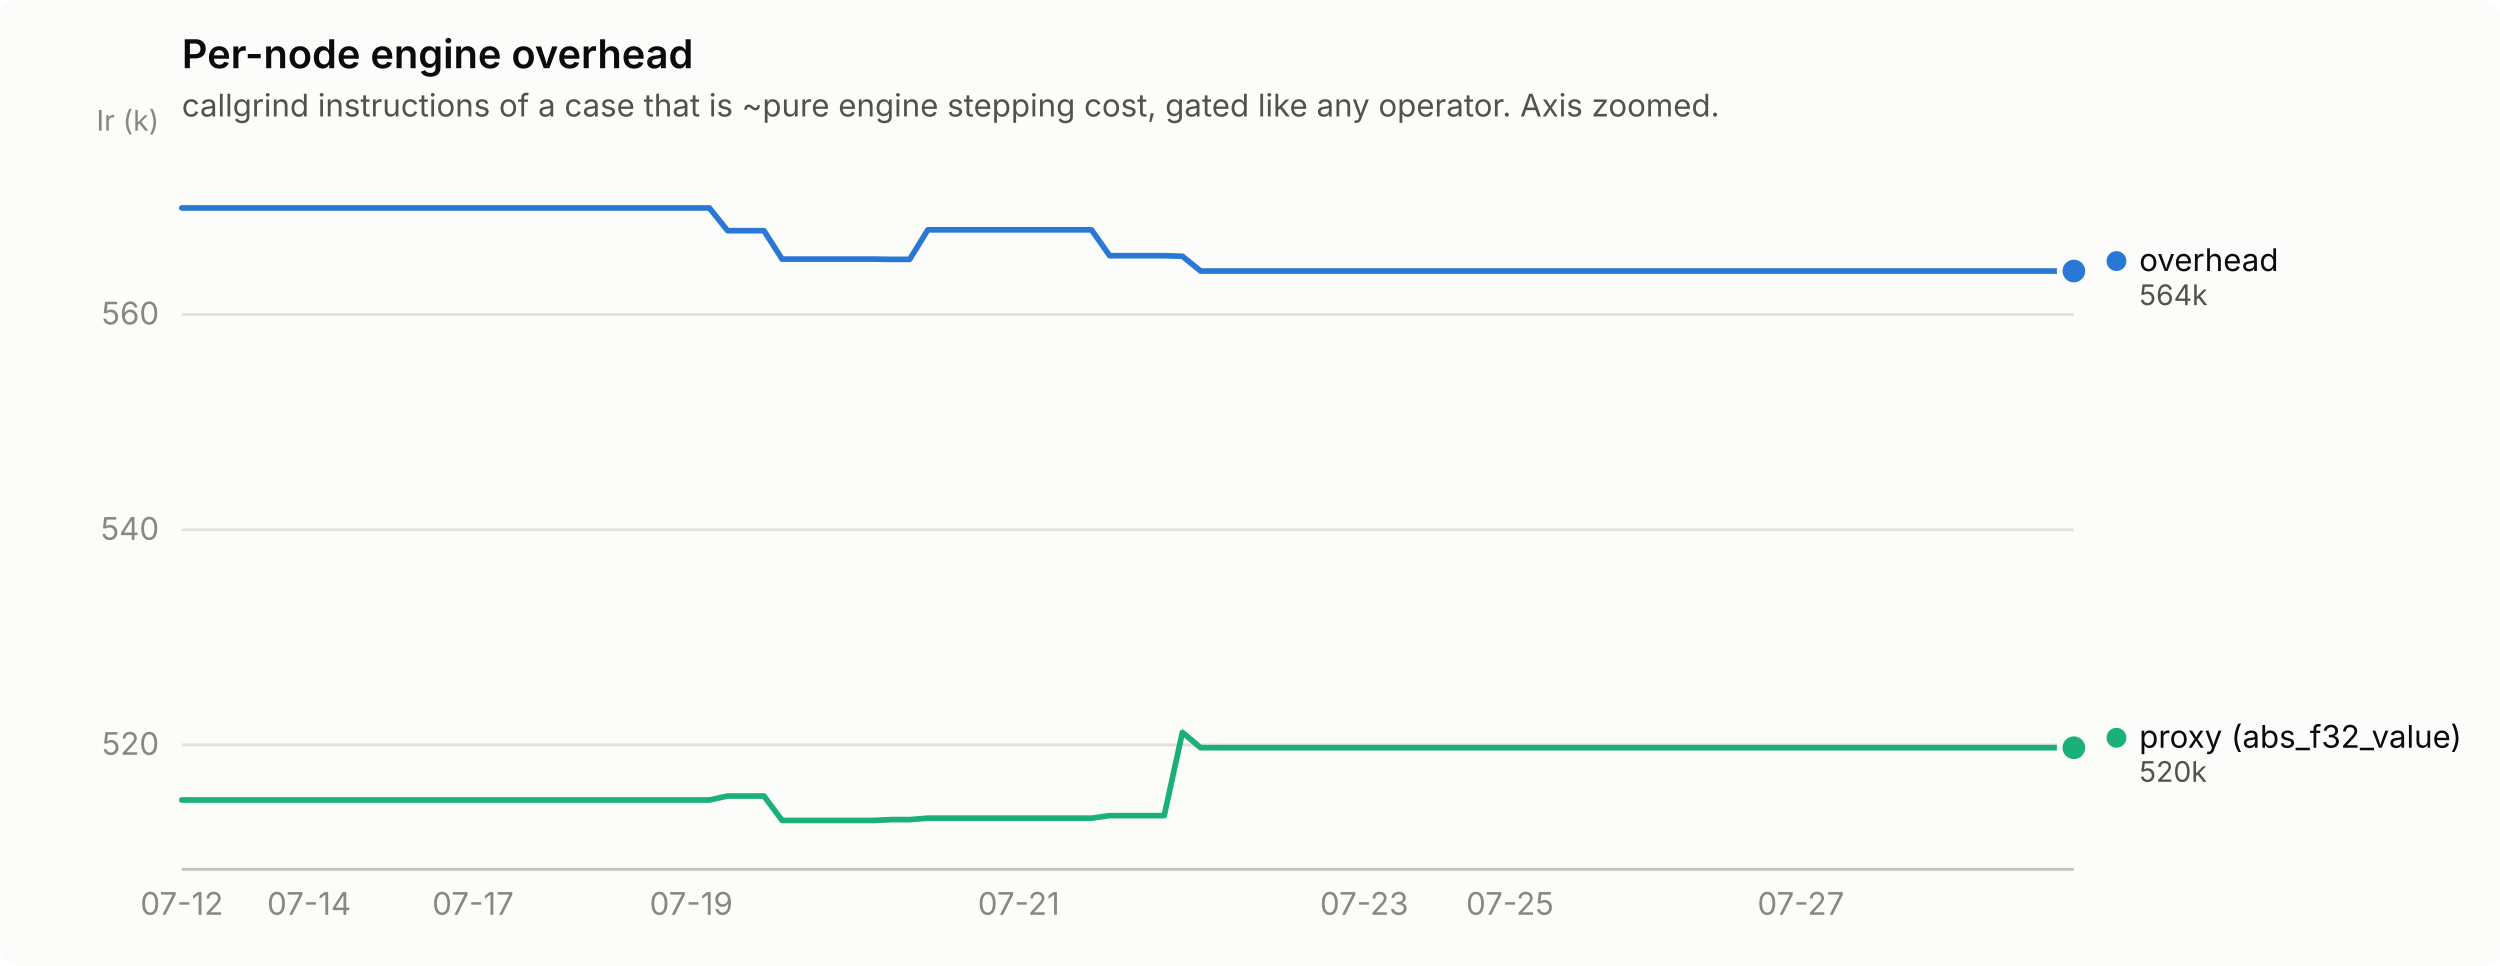
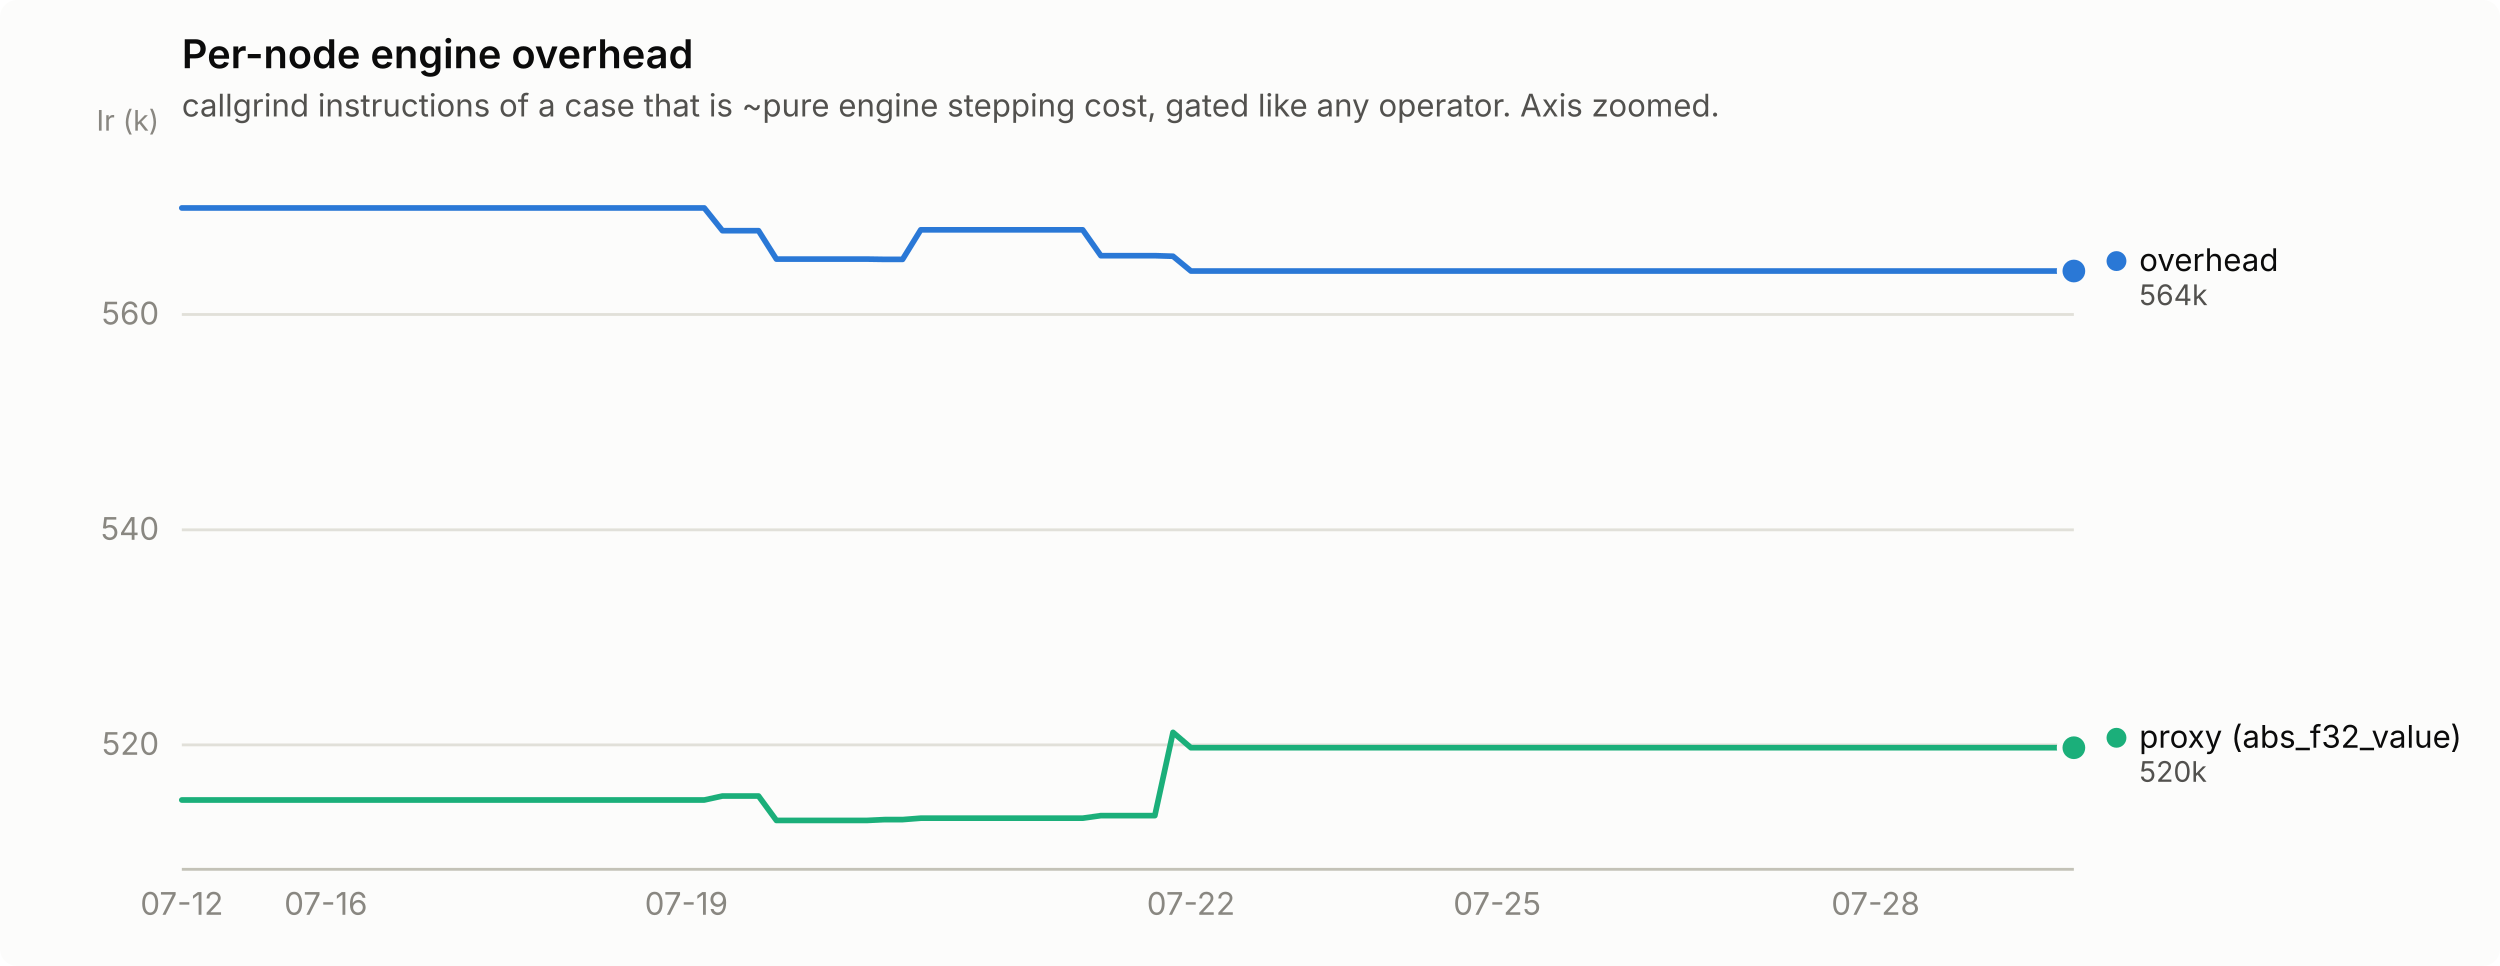
<svg xmlns="http://www.w3.org/2000/svg" width="880" height="340" viewBox="0 0 880 340" role="img" aria-label="Per-node engine overhead">
  <rect width="880" height="340" rx="6" fill="#fcfcfb" />
  <text x="64" y="24" font-family="system-ui, -apple-system, &quot;Segoe UI&quot;, sans-serif" font-size="14" font-weight="600" fill="#0b0b0b">Per-node engine overhead</text>
  <text x="64" y="41" font-family="system-ui, -apple-system, &quot;Segoe UI&quot;, sans-serif" font-size="11" fill="#52514e">callgrind instructions of a case that is ~pure engine stepping cost, gated like any operator. Axis zoomed.</text>
  <line x1="64" y1="262.2" x2="730" y2="262.2" stroke="#e1e0d9" stroke-width="1" />
  <text x="56" y="265.7" text-anchor="end" font-family="system-ui, -apple-system, &quot;Segoe UI&quot;, sans-serif" font-size="11" style="font-variant-numeric: tabular-nums" fill="#898781">520</text>
  <line x1="64" y1="186.5" x2="730" y2="186.5" stroke="#e1e0d9" stroke-width="1" />
  <text x="56" y="190.0" text-anchor="end" font-family="system-ui, -apple-system, &quot;Segoe UI&quot;, sans-serif" font-size="11" style="font-variant-numeric: tabular-nums" fill="#898781">540</text>
  <line x1="64" y1="110.7" x2="730" y2="110.7" stroke="#e1e0d9" stroke-width="1" />
  <text x="56" y="114.2" text-anchor="end" font-family="system-ui, -apple-system, &quot;Segoe UI&quot;, sans-serif" font-size="11" style="font-variant-numeric: tabular-nums" fill="#898781">560</text>
  <text x="56" y="46" text-anchor="end" font-family="system-ui, -apple-system, &quot;Segoe UI&quot;, sans-serif" font-size="10" fill="#898781">Ir (k)</text>
  <line x1="64" y1="306" x2="730" y2="306" stroke="#c3c2b7" stroke-width="1" />
  <text x="64.0" y="322" text-anchor="middle" font-family="system-ui, -apple-system, &quot;Segoe UI&quot;, sans-serif" font-size="11" style="font-variant-numeric: tabular-nums" fill="#898781">07-12</text>
-   <text x="108.8" y="322" text-anchor="middle" font-family="system-ui, -apple-system, &quot;Segoe UI&quot;, sans-serif" font-size="11" style="font-variant-numeric: tabular-nums" fill="#898781">07-14</text>
-   <text x="166.5" y="322" text-anchor="middle" font-family="system-ui, -apple-system, &quot;Segoe UI&quot;, sans-serif" font-size="11" style="font-variant-numeric: tabular-nums" fill="#898781">07-17</text>
-   <text x="243.3" y="322" text-anchor="middle" font-family="system-ui, -apple-system, &quot;Segoe UI&quot;, sans-serif" font-size="11" style="font-variant-numeric: tabular-nums" fill="#898781">07-19</text>
-   <text x="358.6" y="322" text-anchor="middle" font-family="system-ui, -apple-system, &quot;Segoe UI&quot;, sans-serif" font-size="11" style="font-variant-numeric: tabular-nums" fill="#898781">07-21</text>
-   <text x="480.2" y="322" text-anchor="middle" font-family="system-ui, -apple-system, &quot;Segoe UI&quot;, sans-serif" font-size="11" style="font-variant-numeric: tabular-nums" fill="#898781">07-23</text>
-   <text x="531.5" y="322" text-anchor="middle" font-family="system-ui, -apple-system, &quot;Segoe UI&quot;, sans-serif" font-size="11" style="font-variant-numeric: tabular-nums" fill="#898781">07-25</text>
-   <text x="633.9" y="322" text-anchor="middle" font-family="system-ui, -apple-system, &quot;Segoe UI&quot;, sans-serif" font-size="11" style="font-variant-numeric: tabular-nums" fill="#898781">07-27</text>
-   <path d="M64.0,73.2 L70.4,73.2 L76.8,73.2 L83.2,73.2 L89.6,73.2 L96.0,73.2 L102.4,73.2 L108.8,73.2 L115.2,73.2 L121.6,73.2 L128.0,73.2 L134.4,73.2 L140.8,73.2 L147.2,73.2 L153.7,73.2 L160.1,73.2 L166.5,73.2 L172.9,73.2 L179.3,73.2 L185.7,73.2 L192.1,73.2 L198.5,73.2 L204.9,73.2 L211.3,73.2 L217.7,73.2 L224.1,73.2 L230.5,73.2 L236.9,73.2 L243.3,73.2 L249.7,73.2 L256.1,81.2 L262.5,81.2 L268.9,81.2 L275.3,91.2 L281.7,91.2 L288.1,91.2 L294.5,91.2 L300.9,91.2 L307.3,91.2 L313.8,91.3 L320.2,91.3 L326.6,80.9 L333.0,80.9 L339.4,80.9 L345.8,80.9 L352.2,80.9 L358.6,80.9 L365.0,80.9 L371.4,80.9 L377.8,80.9 L384.2,80.9 L390.6,90.0 L397.0,90.0 L403.4,90.0 L409.8,90.0 L416.2,90.2 L422.6,95.4 L429.0,95.4 L435.4,95.4 L441.8,95.4 L448.2,95.4 L454.6,95.4 L461.0,95.4 L467.4,95.4 L473.8,95.4 L480.2,95.4 L486.7,95.4 L493.1,95.4 L499.5,95.4 L505.9,95.4 L512.3,95.4 L518.7,95.4 L525.1,95.4 L531.5,95.4 L537.9,95.4 L544.3,95.4 L550.7,95.4 L557.1,95.4 L563.5,95.4 L569.9,95.4 L576.3,95.4 L582.7,95.4 L589.1,95.4 L595.5,95.4 L601.9,95.4 L608.3,95.4 L614.7,95.4 L621.1,95.4 L627.5,95.4 L633.9,95.4 L640.3,95.4 L646.8,95.4 L653.2,95.4 L659.6,95.4 L666.0,95.4 L672.4,95.4 L678.8,95.4 L685.2,95.4 L691.6,95.4 L698.0,95.4 L704.4,95.4 L710.8,95.4 L717.2,95.4 L723.6,95.4 L730.0,95.4" fill="none" stroke="#2a78d6" stroke-width="2" stroke-linejoin="round" stroke-linecap="round" />
+   <text x="114.7" y="322" text-anchor="middle" font-family="system-ui, -apple-system, &quot;Segoe UI&quot;, sans-serif" font-size="11" style="font-variant-numeric: tabular-nums" fill="#898781">07-16</text>
+   <text x="241.6" y="322" text-anchor="middle" font-family="system-ui, -apple-system, &quot;Segoe UI&quot;, sans-serif" font-size="11" style="font-variant-numeric: tabular-nums" fill="#898781">07-19</text>
+   <text x="419.2" y="322" text-anchor="middle" font-family="system-ui, -apple-system, &quot;Segoe UI&quot;, sans-serif" font-size="11" style="font-variant-numeric: tabular-nums" fill="#898781">07-22</text>
+   <text x="527.0" y="322" text-anchor="middle" font-family="system-ui, -apple-system, &quot;Segoe UI&quot;, sans-serif" font-size="11" style="font-variant-numeric: tabular-nums" fill="#898781">07-25</text>
+   <text x="660.2" y="322" text-anchor="middle" font-family="system-ui, -apple-system, &quot;Segoe UI&quot;, sans-serif" font-size="11" style="font-variant-numeric: tabular-nums" fill="#898781">07-28</text>
+   <path d="M64.0,73.2 L70.3,73.2 L76.7,73.2 L83.0,73.2 L89.4,73.2 L95.7,73.2 L102.1,73.2 L108.4,73.2 L114.7,73.2 L121.1,73.2 L127.4,73.2 L133.8,73.2 L140.1,73.2 L146.5,73.2 L152.8,73.2 L159.1,73.2 L165.5,73.2 L171.8,73.2 L178.2,73.2 L184.5,73.2 L190.9,73.2 L197.2,73.2 L203.5,73.2 L209.9,73.2 L216.2,73.2 L222.6,73.2 L228.9,73.2 L235.3,73.2 L241.6,73.2 L247.9,73.2 L254.3,81.2 L260.6,81.2 L267.0,81.2 L273.3,91.2 L279.7,91.2 L286.0,91.2 L292.3,91.2 L298.7,91.2 L305.0,91.2 L311.4,91.3 L317.7,91.3 L324.1,80.9 L330.4,80.9 L336.7,80.9 L343.1,80.9 L349.4,80.9 L355.8,80.9 L362.1,80.9 L368.5,80.9 L374.8,80.9 L381.1,80.9 L387.5,90.0 L393.8,90.0 L400.2,90.0 L406.5,90.0 L412.9,90.2 L419.2,95.4 L425.5,95.4 L431.9,95.4 L438.2,95.4 L444.6,95.4 L450.9,95.4 L457.3,95.4 L463.6,95.4 L469.9,95.4 L476.3,95.4 L482.6,95.4 L489.0,95.4 L495.3,95.4 L501.7,95.4 L508.0,95.4 L514.3,95.4 L520.7,95.4 L527.0,95.4 L533.4,95.4 L539.7,95.4 L546.1,95.4 L552.4,95.4 L558.7,95.4 L565.1,95.4 L571.4,95.4 L577.8,95.4 L584.1,95.4 L590.5,95.4 L596.8,95.4 L603.1,95.4 L609.5,95.4 L615.8,95.4 L622.2,95.4 L628.5,95.4 L634.9,95.4 L641.2,95.4 L647.5,95.4 L653.9,95.4 L660.2,95.4 L666.6,95.4 L672.9,95.4 L679.3,95.4 L685.6,95.4 L691.9,95.4 L698.3,95.4 L704.6,95.4 L711.0,95.4 L717.3,95.4 L723.7,95.4 L730.0,95.4" fill="none" stroke="#2a78d6" stroke-width="2" stroke-linejoin="round" stroke-linecap="round" />
  <circle cx="730.0" cy="95.4" r="6" fill="#fcfcfb" />
  <circle cx="730.0" cy="95.4" r="4" fill="#2a78d6" />
-   <path d="M64.0,281.6 L70.4,281.6 L76.8,281.6 L83.2,281.6 L89.6,281.6 L96.0,281.6 L102.4,281.6 L108.8,281.6 L115.2,281.6 L121.6,281.6 L128.0,281.6 L134.4,281.6 L140.8,281.6 L147.2,281.6 L153.7,281.6 L160.1,281.6 L166.5,281.6 L172.9,281.6 L179.3,281.6 L185.7,281.6 L192.1,281.6 L198.5,281.6 L204.9,281.6 L211.3,281.6 L217.7,281.6 L224.1,281.6 L230.5,281.6 L236.9,281.6 L243.3,281.6 L249.7,281.6 L256.1,280.2 L262.5,280.2 L268.9,280.2 L275.3,288.8 L281.7,288.8 L288.1,288.8 L294.5,288.8 L300.9,288.8 L307.3,288.8 L313.8,288.5 L320.2,288.5 L326.6,288.0 L333.0,288.0 L339.4,288.0 L345.8,288.0 L352.2,288.0 L358.6,288.0 L365.0,288.0 L371.4,288.0 L377.8,288.0 L384.2,288.0 L390.6,287.1 L397.0,287.1 L403.4,287.1 L409.8,287.1 L416.2,257.8 L422.6,263.2 L429.0,263.2 L435.4,263.2 L441.8,263.2 L448.2,263.2 L454.6,263.2 L461.0,263.2 L467.4,263.2 L473.8,263.2 L480.2,263.2 L486.7,263.2 L493.1,263.2 L499.5,263.2 L505.9,263.2 L512.3,263.2 L518.7,263.2 L525.1,263.2 L531.5,263.2 L537.9,263.2 L544.3,263.2 L550.7,263.2 L557.1,263.2 L563.5,263.2 L569.9,263.2 L576.3,263.2 L582.7,263.2 L589.1,263.2 L595.5,263.2 L601.9,263.2 L608.3,263.2 L614.7,263.2 L621.1,263.2 L627.5,263.2 L633.9,263.2 L640.3,263.2 L646.8,263.2 L653.2,263.2 L659.6,263.2 L666.0,263.2 L672.4,263.2 L678.8,263.2 L685.2,263.2 L691.6,263.2 L698.0,263.2 L704.4,263.2 L710.8,263.2 L717.2,263.2 L723.6,263.2 L730.0,263.2" fill="none" stroke="#1baf7a" stroke-width="2" stroke-linejoin="round" stroke-linecap="round" />
+   <path d="M64.0,281.6 L70.3,281.6 L76.7,281.6 L83.0,281.6 L89.4,281.6 L95.7,281.6 L102.1,281.6 L108.4,281.6 L114.7,281.6 L121.1,281.6 L127.4,281.6 L133.8,281.6 L140.1,281.6 L146.5,281.6 L152.8,281.6 L159.1,281.6 L165.5,281.6 L171.8,281.6 L178.2,281.6 L184.5,281.6 L190.9,281.6 L197.2,281.6 L203.5,281.6 L209.9,281.6 L216.2,281.6 L222.6,281.6 L228.9,281.6 L235.3,281.6 L241.6,281.6 L247.9,281.6 L254.3,280.2 L260.6,280.2 L267.0,280.2 L273.3,288.8 L279.7,288.8 L286.0,288.8 L292.3,288.8 L298.7,288.8 L305.0,288.8 L311.4,288.5 L317.7,288.5 L324.1,288.0 L330.4,288.0 L336.7,288.0 L343.1,288.0 L349.4,288.0 L355.8,288.0 L362.1,288.0 L368.5,288.0 L374.8,288.0 L381.1,288.0 L387.5,287.1 L393.8,287.1 L400.2,287.1 L406.5,287.1 L412.9,257.8 L419.2,263.2 L425.5,263.2 L431.9,263.2 L438.2,263.2 L444.6,263.2 L450.9,263.2 L457.3,263.2 L463.6,263.2 L469.9,263.2 L476.3,263.2 L482.6,263.2 L489.0,263.2 L495.3,263.2 L501.7,263.2 L508.0,263.2 L514.3,263.2 L520.7,263.2 L527.0,263.2 L533.4,263.2 L539.7,263.2 L546.1,263.2 L552.4,263.2 L558.7,263.2 L565.1,263.2 L571.4,263.2 L577.8,263.2 L584.1,263.2 L590.5,263.2 L596.8,263.2 L603.1,263.2 L609.5,263.2 L615.8,263.2 L622.2,263.2 L628.5,263.2 L634.9,263.2 L641.2,263.2 L647.5,263.2 L653.9,263.2 L660.2,263.2 L666.6,263.2 L672.9,263.2 L679.3,263.2 L685.6,263.2 L691.9,263.2 L698.3,263.2 L704.6,263.2 L711.0,263.2 L717.3,263.2 L723.7,263.2 L730.0,263.2" fill="none" stroke="#1baf7a" stroke-width="2" stroke-linejoin="round" stroke-linecap="round" />
  <circle cx="730.0" cy="263.2" r="6" fill="#fcfcfb" />
  <circle cx="730.0" cy="263.2" r="4" fill="#1baf7a" />
  <circle cx="745.0" cy="91.9" r="3.5" fill="#2a78d6" />
  <text x="753.0" y="95.4" font-family="system-ui, -apple-system, &quot;Segoe UI&quot;, sans-serif" font-size="11" fill="#0b0b0b">overhead</text>
  <text x="753.0" y="107.4" font-family="system-ui, -apple-system, &quot;Segoe UI&quot;, sans-serif" font-size="10" style="font-variant-numeric: tabular-nums" fill="#52514e">564k</text>
  <circle cx="745.0" cy="259.7" r="3.5" fill="#1baf7a" />
  <text x="753.0" y="263.2" font-family="system-ui, -apple-system, &quot;Segoe UI&quot;, sans-serif" font-size="11" fill="#0b0b0b">proxy (abs_f32_value)</text>
  <text x="753.0" y="275.2" font-family="system-ui, -apple-system, &quot;Segoe UI&quot;, sans-serif" font-size="10" style="font-variant-numeric: tabular-nums" fill="#52514e">520k</text>
</svg>
